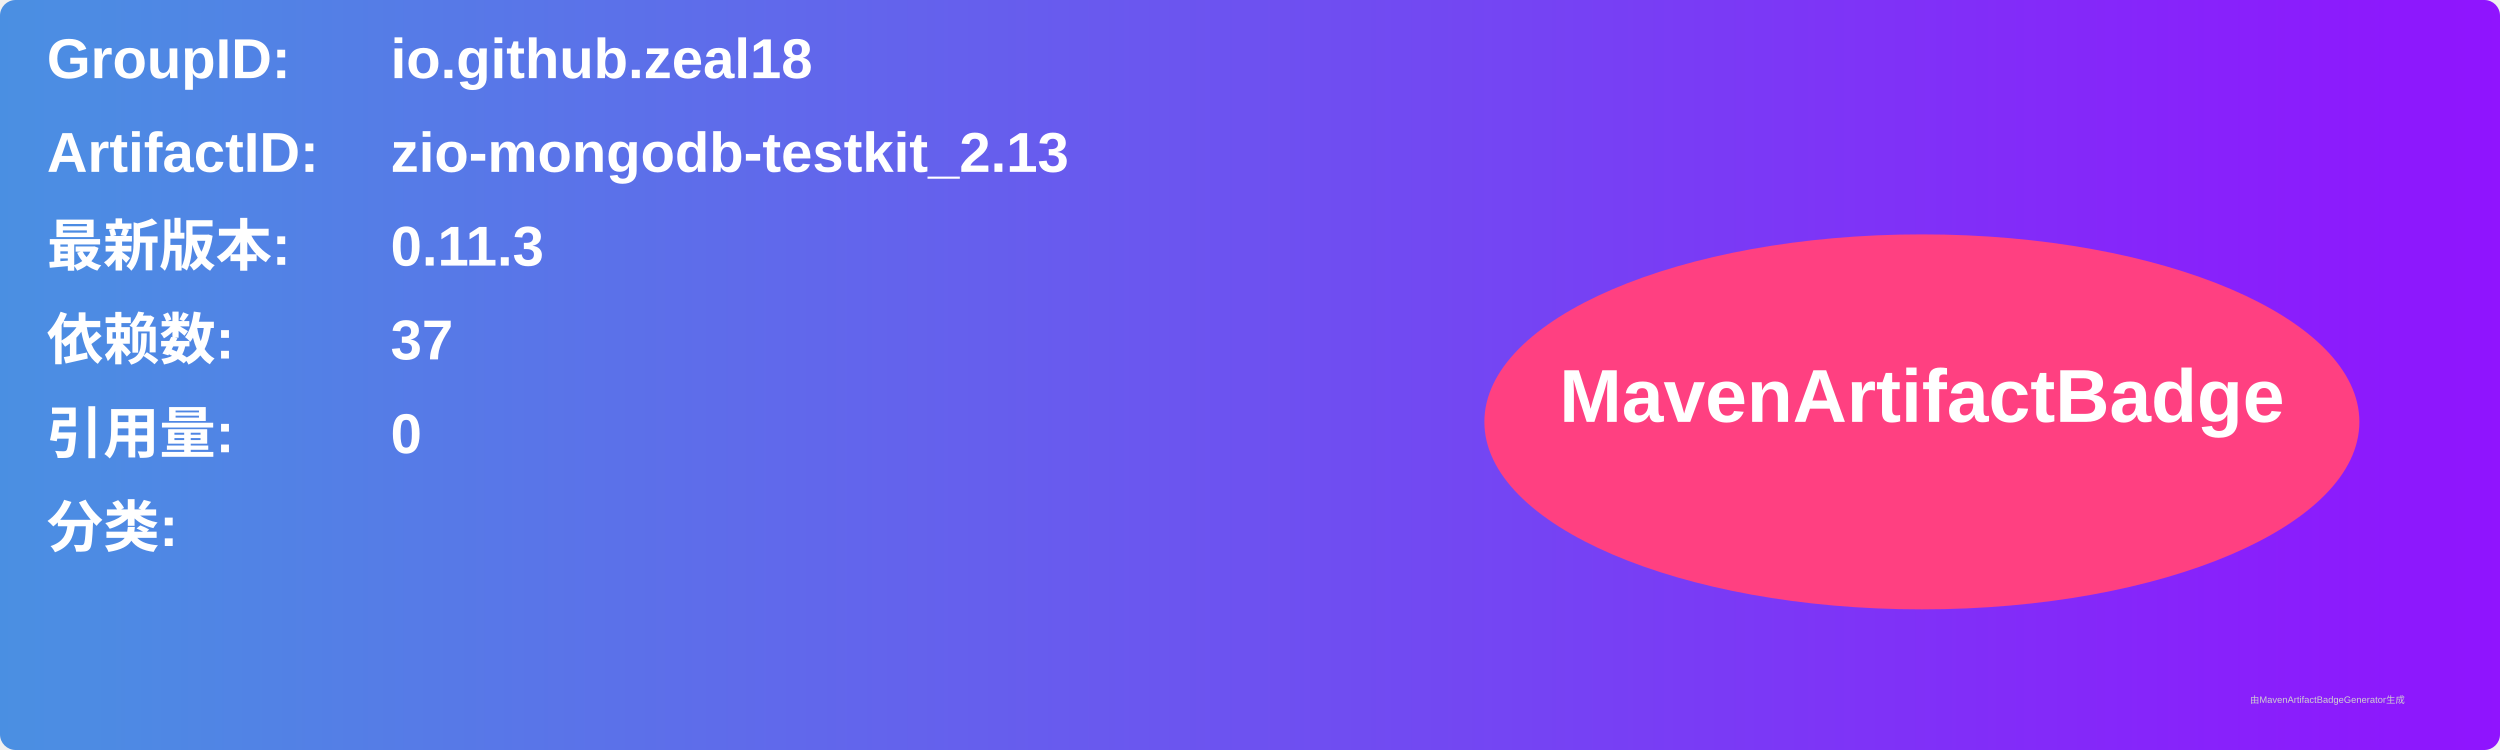
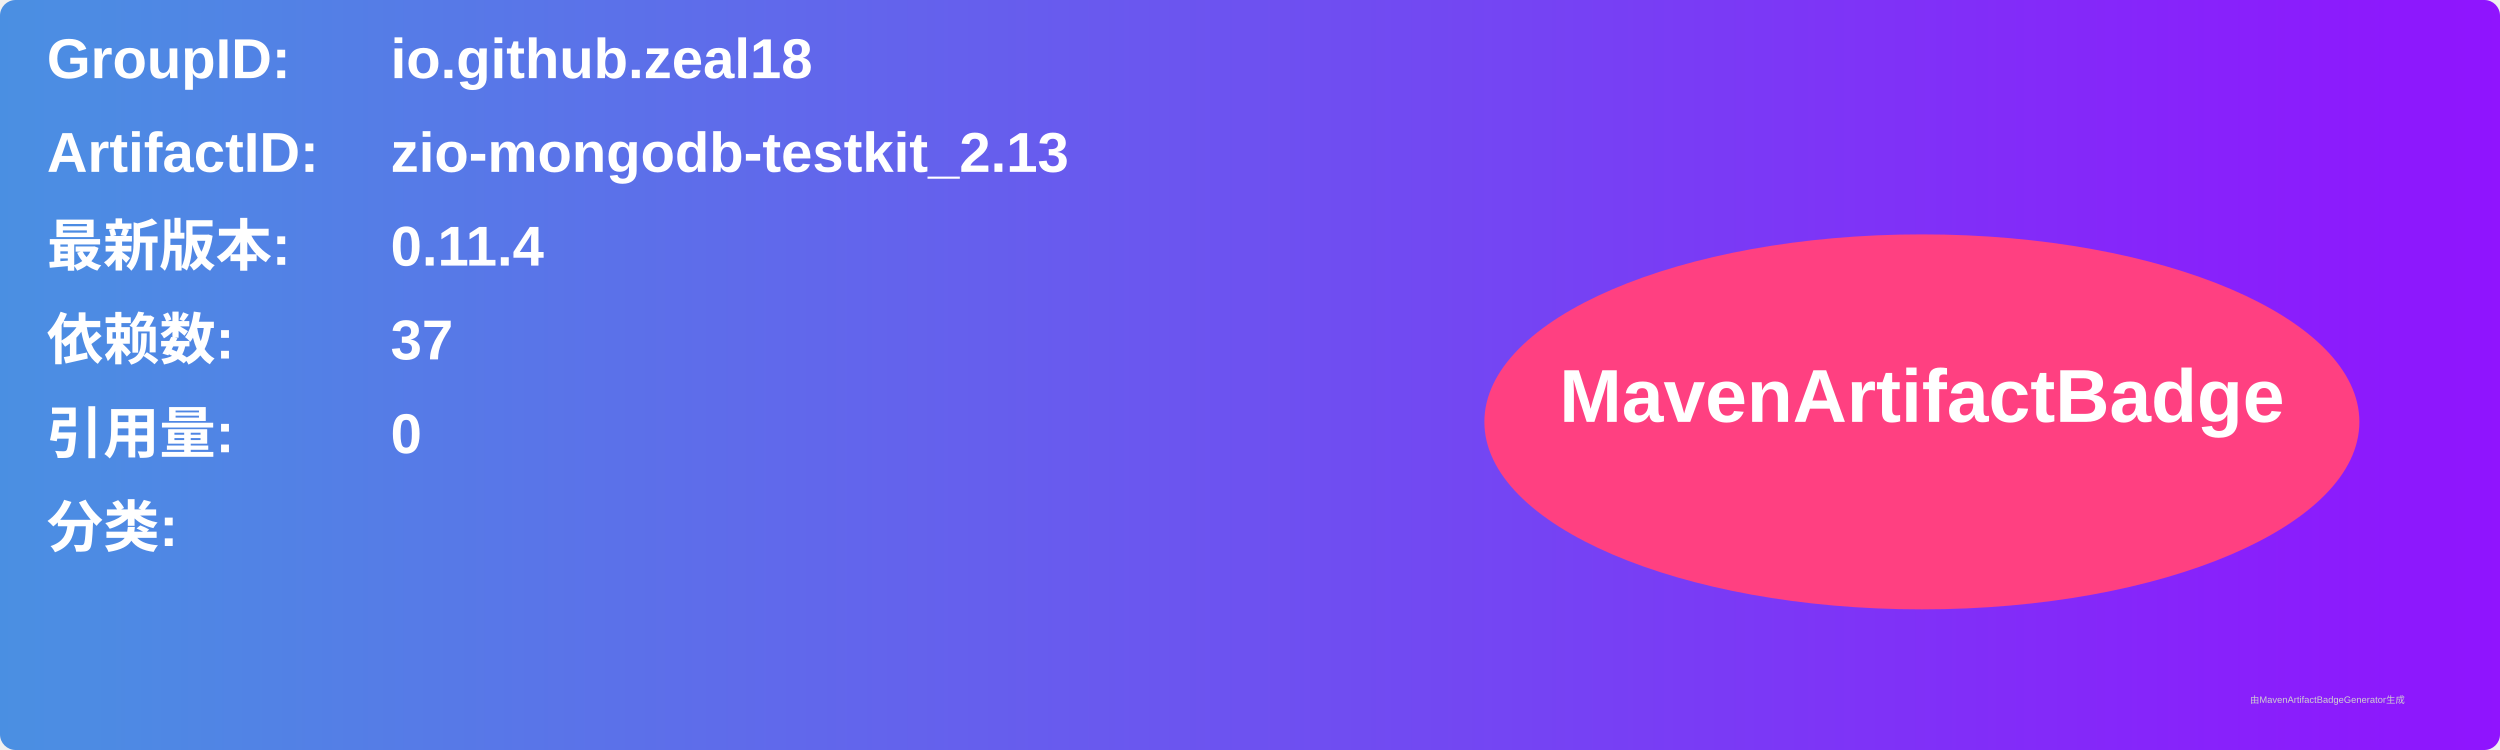
<svg xmlns="http://www.w3.org/2000/svg" width="800" height="240" viewBox="0 0 800 240">
  <linearGradient id="grad" x1="0%" y1="0%" x2="100%" y2="0%">
    <stop offset="0%" stop-color="#4a90e2" />
    <stop offset="100%" stop-color="#9013fe" />
  </linearGradient>
  <rect width="100%" height="100%" rx="5" ry="5" fill="url(#grad)" />
  <g transform="translate(15, 15)">
    <text x="0" y="10" font-family="Arial" font-size="18" fill="white" font-weight="bold" width="260">GroupID:</text>
    <text x="110" y="10" font-family="Arial" font-size="18" fill="white" font-weight="bold" width="460">io.github.zeal18</text>
    <text x="0" y="40" font-family="Arial" font-size="18" fill="white" font-weight="bold" width="260">ArtifactID:</text>
    <text x="110" y="40" font-family="Arial" font-size="18" fill="white" font-weight="bold" width="460">zio-mongodb-testkit_2.13</text>
    <text x="0" y="70" font-family="Arial" font-size="18" fill="white" font-weight="bold">最新版本:</text>
    <text x="110" y="70" font-family="Arial" font-size="18" fill="white" font-weight="bold">
-       <tspan font-weight="bold">0.11.3</tspan>
+       <tspan font-weight="bold">0.11.4</tspan>
    </text>
    <text x="0" y="100" font-family="Arial" font-size="18" fill="white" font-weight="bold">依赖数: </text>
    <text x="110" y="100" font-family="Arial" font-size="18" fill="white">
      <tspan font-weight="bold">37</tspan>
    </text>
    <text x="0" y="130" font-family="Arial" font-size="18" fill="white" font-weight="bold">引用量: </text>
    <text x="110" y="130" font-family="Arial" font-size="18" fill="white">
      <tspan font-weight="bold">0</tspan>
    </text>
    <text x="0" y="160" font-family="Arial" font-size="18" fill="white" font-weight="bold">分类:</text>
    <text x="10" y="190" font-family="Arial" font-size="10" fill="white">
      <tspan font-weight="bold" />
    </text>
    <ellipse cx="600" cy="120" rx="140" ry="60" fill="#ff4081" />
    <text x="600" y="120" text-anchor="middle" font-family="Arial" font-size="24" fill="white" font-weight="bold">MavenArtifactBadge</text>
  </g>
  <text x="720" y="225" font-family="Arial" font-size="3" fill="#d0d0d0">由MavenArtifactBadgeGenerator生成</text>
</svg>
